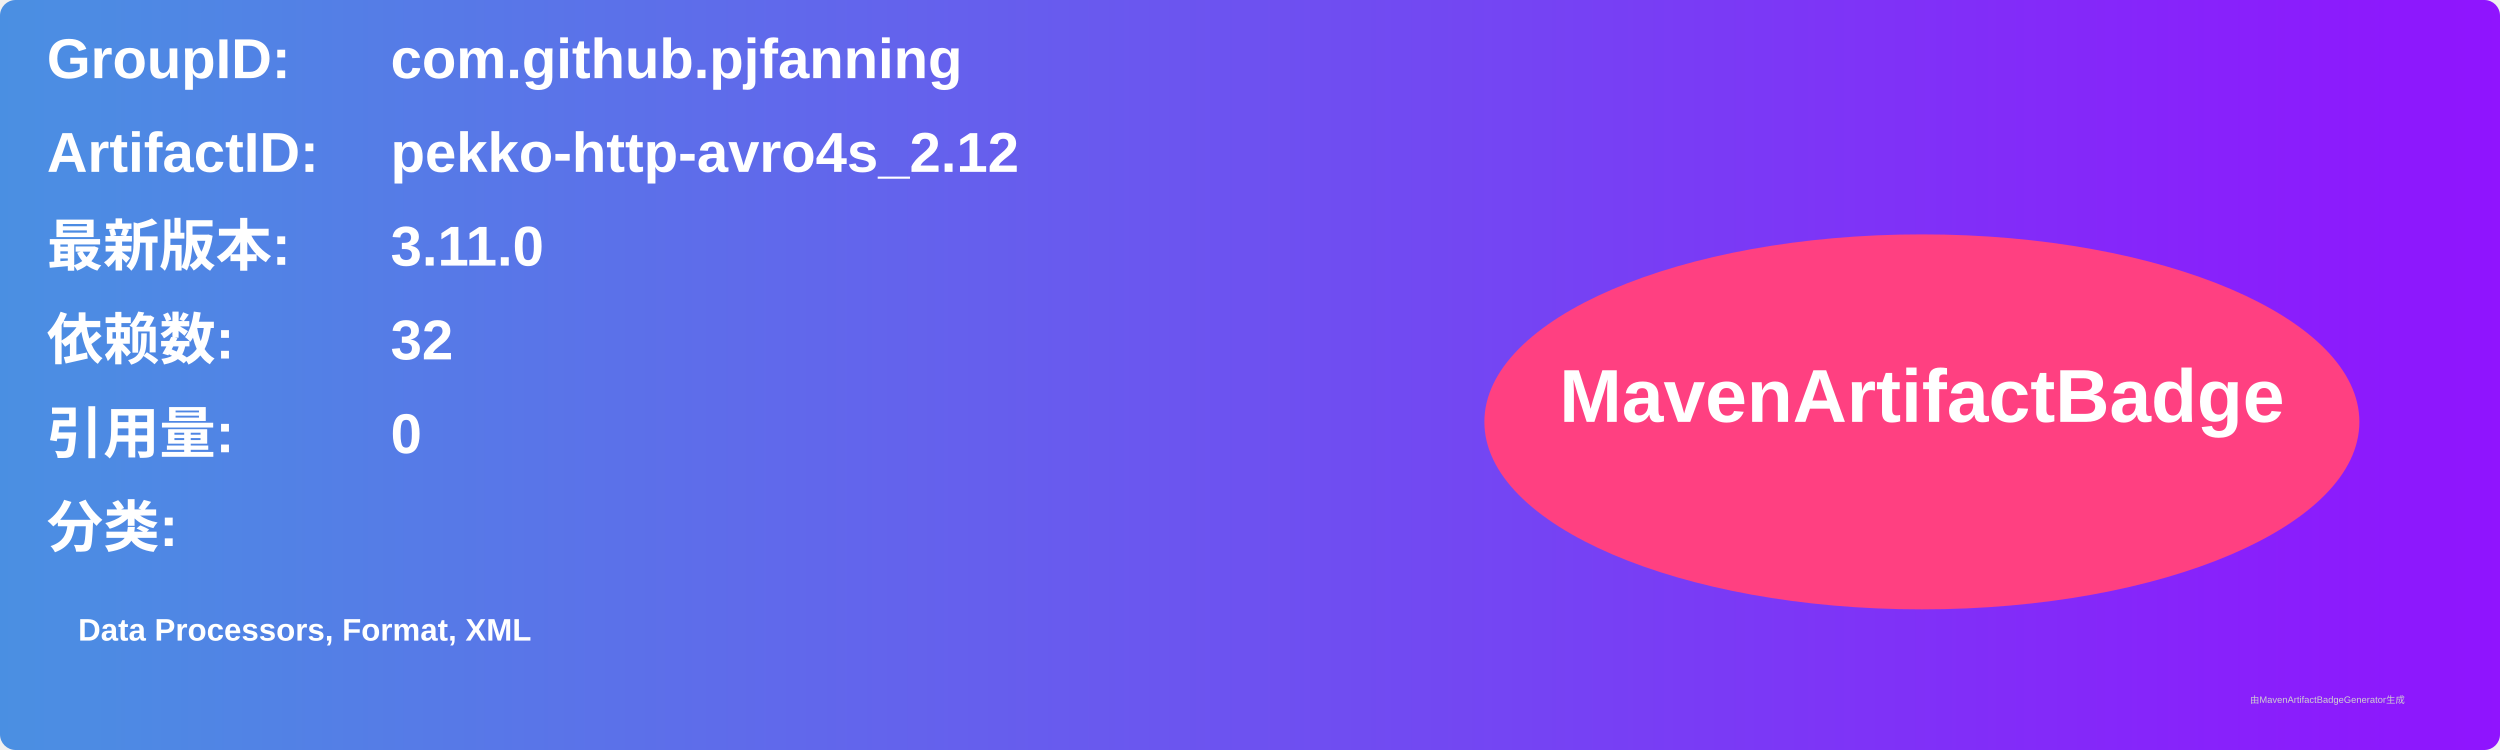
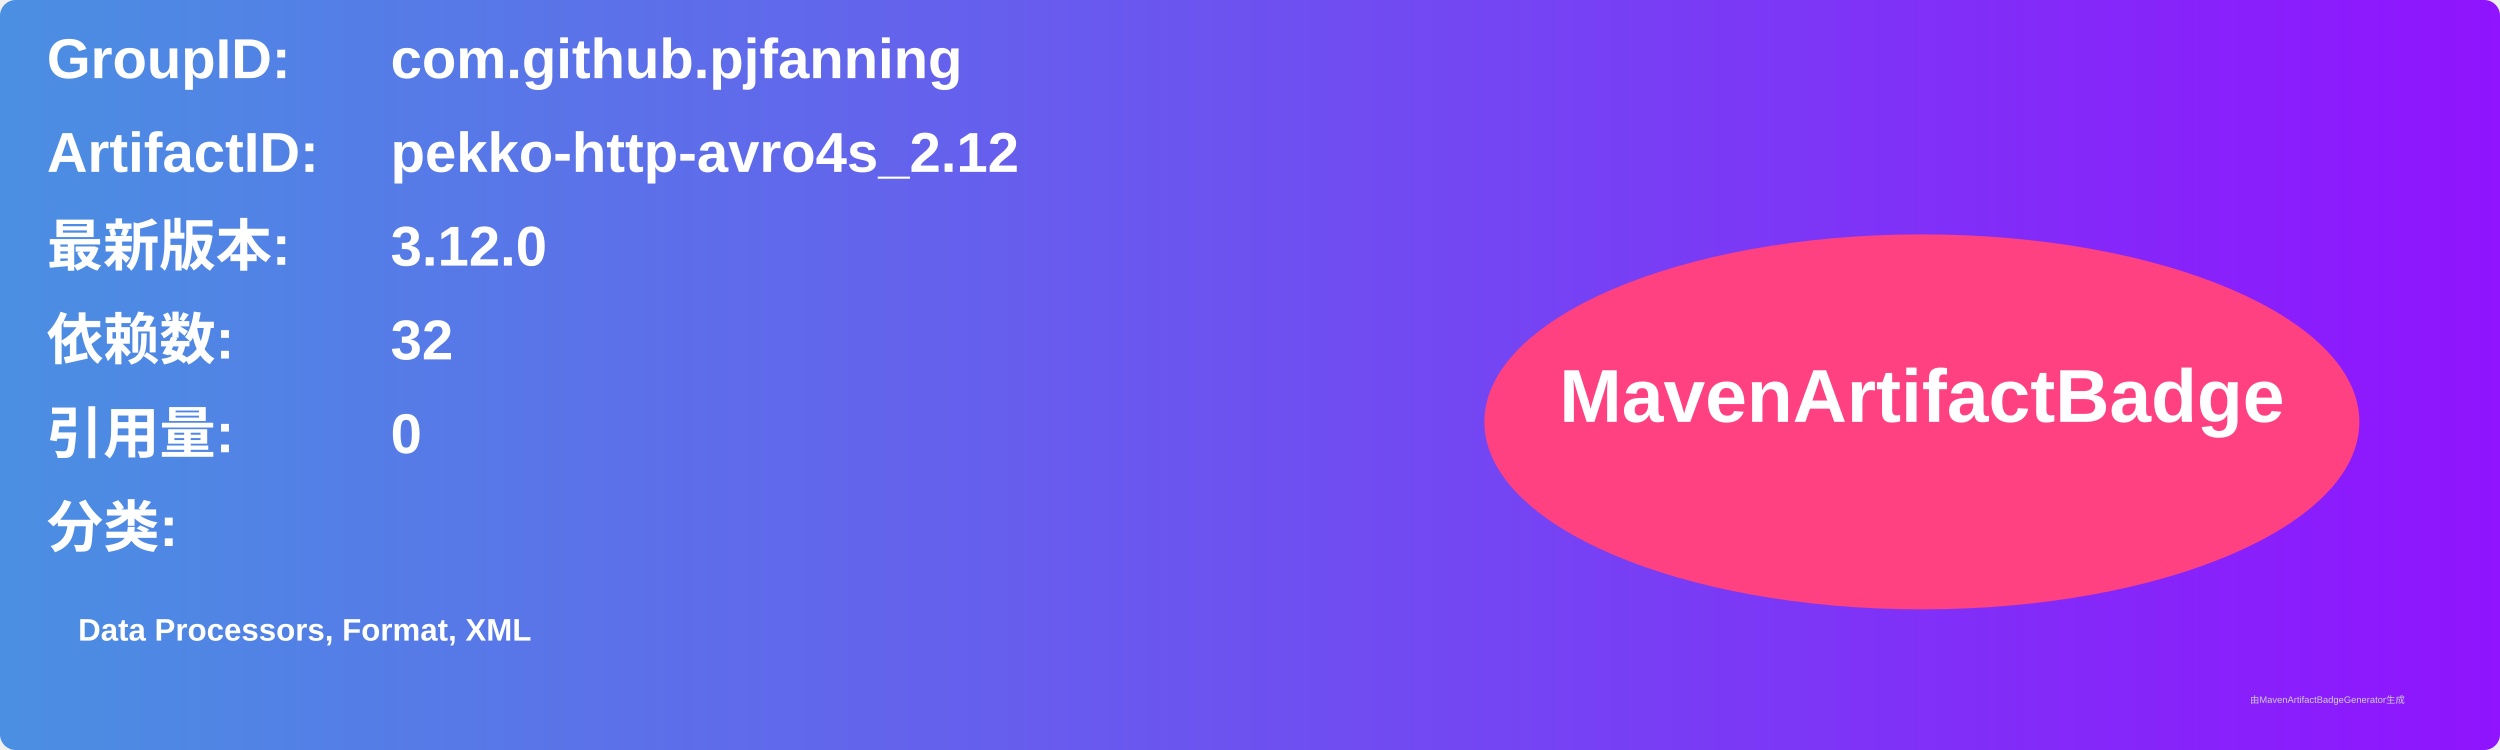
<svg xmlns="http://www.w3.org/2000/svg" width="800" height="240" viewBox="0 0 800 240">
  <linearGradient id="grad" x1="0%" y1="0%" x2="100%" y2="0%">
    <stop offset="0%" stop-color="#4a90e2" />
    <stop offset="100%" stop-color="#9013fe" />
  </linearGradient>
  <rect width="100%" height="100%" rx="5" ry="5" fill="url(#grad)" />
  <g transform="translate(15, 15)">
    <text x="0" y="10" font-family="Arial" font-size="18" fill="white" font-weight="bold" width="260">GroupID:</text>
    <text x="110" y="10" font-family="Arial" font-size="18" fill="white" font-weight="bold" width="460">com.github.pjfanning</text>
    <text x="0" y="40" font-family="Arial" font-size="18" fill="white" font-weight="bold" width="260">ArtifactID:</text>
    <text x="110" y="40" font-family="Arial" font-size="18" fill="white" font-weight="bold" width="460">pekko-http-avro4s_2.12</text>
    <text x="0" y="70" font-family="Arial" font-size="18" fill="white" font-weight="bold">最新版本:</text>
    <text x="110" y="70" font-family="Arial" font-size="18" fill="white" font-weight="bold">
-       <tspan font-weight="bold">3.11.0</tspan>
+       <tspan font-weight="bold">3.12.0</tspan>
    </text>
    <text x="0" y="100" font-family="Arial" font-size="18" fill="white" font-weight="bold">依赖数: </text>
    <text x="110" y="100" font-family="Arial" font-size="18" fill="white">
      <tspan font-weight="bold">32</tspan>
    </text>
    <text x="0" y="130" font-family="Arial" font-size="18" fill="white" font-weight="bold">引用量: </text>
    <text x="110" y="130" font-family="Arial" font-size="18" fill="white">
      <tspan font-weight="bold">0</tspan>
    </text>
    <text x="0" y="160" font-family="Arial" font-size="18" fill="white" font-weight="bold">分类:</text>
    <text x="10" y="190" font-family="Arial" font-size="10" fill="white">
      <tspan font-weight="bold">Data Processors, Format, XML</tspan>
    </text>
    <ellipse cx="600" cy="120" rx="140" ry="60" fill="#ff4081" />
    <text x="600" y="120" text-anchor="middle" font-family="Arial" font-size="24" fill="white" font-weight="bold">MavenArtifactBadge</text>
  </g>
  <text x="720" y="225" font-family="Arial" font-size="3" fill="#d0d0d0">由MavenArtifactBadgeGenerator生成</text>
</svg>
